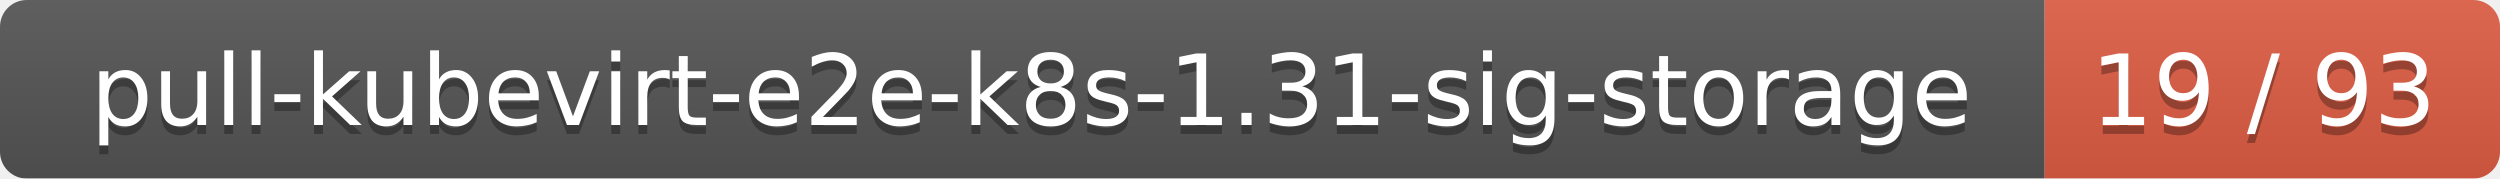
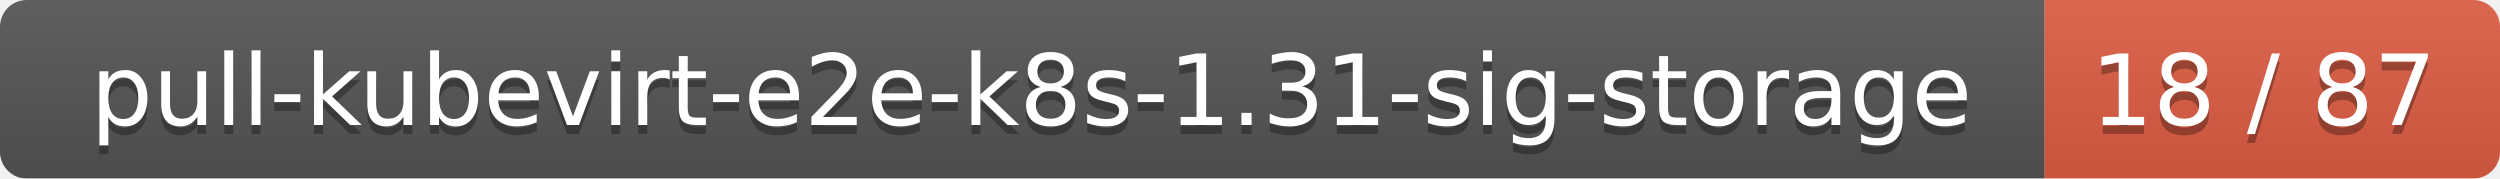
<svg xmlns="http://www.w3.org/2000/svg" width="280" height="20">
  <linearGradient id="smooth" x2="0" y2="100%">
    <stop offset="0" stop-color="#bbb" stop-opacity=".1" />
    <stop offset="1" stop-opacity=".1" />
  </linearGradient>
  <mask id="round">
    <rect width="280" height="20" rx="3" fill="#fff" />
  </mask>
  <g mask="url(#round)">
    <rect width="229" height="20" fill="#555" />
    <rect x="229" width="51" height="20" fill="#e05d44" />
    <rect width="280" height="20" fill="url(#smooth)" />
  </g>
  <g fill="#fff" text-anchor="middle" font-family="DejaVu Sans,Verdana,Geneva,sans-serif" font-size="11">
    <text x="115.5" y="15" fill="#010101" fill-opacity=".3">pull-kubevirt-e2e-k8s-1.31-sig-storage</text>
    <text x="115.5" y="14">pull-kubevirt-e2e-k8s-1.31-sig-storage</text>
-     <text x="253.5" y="15" fill="#010101" fill-opacity=".3">19 / 93</text>
-     <text x="253.5" y="14">19 / 93</text>
+     <text x="253.5" y="15" fill="#010101" fill-opacity=".3">18 / 87</text>
+     <text x="253.5" y="14">18 / 87</text>
  </g>
</svg>
